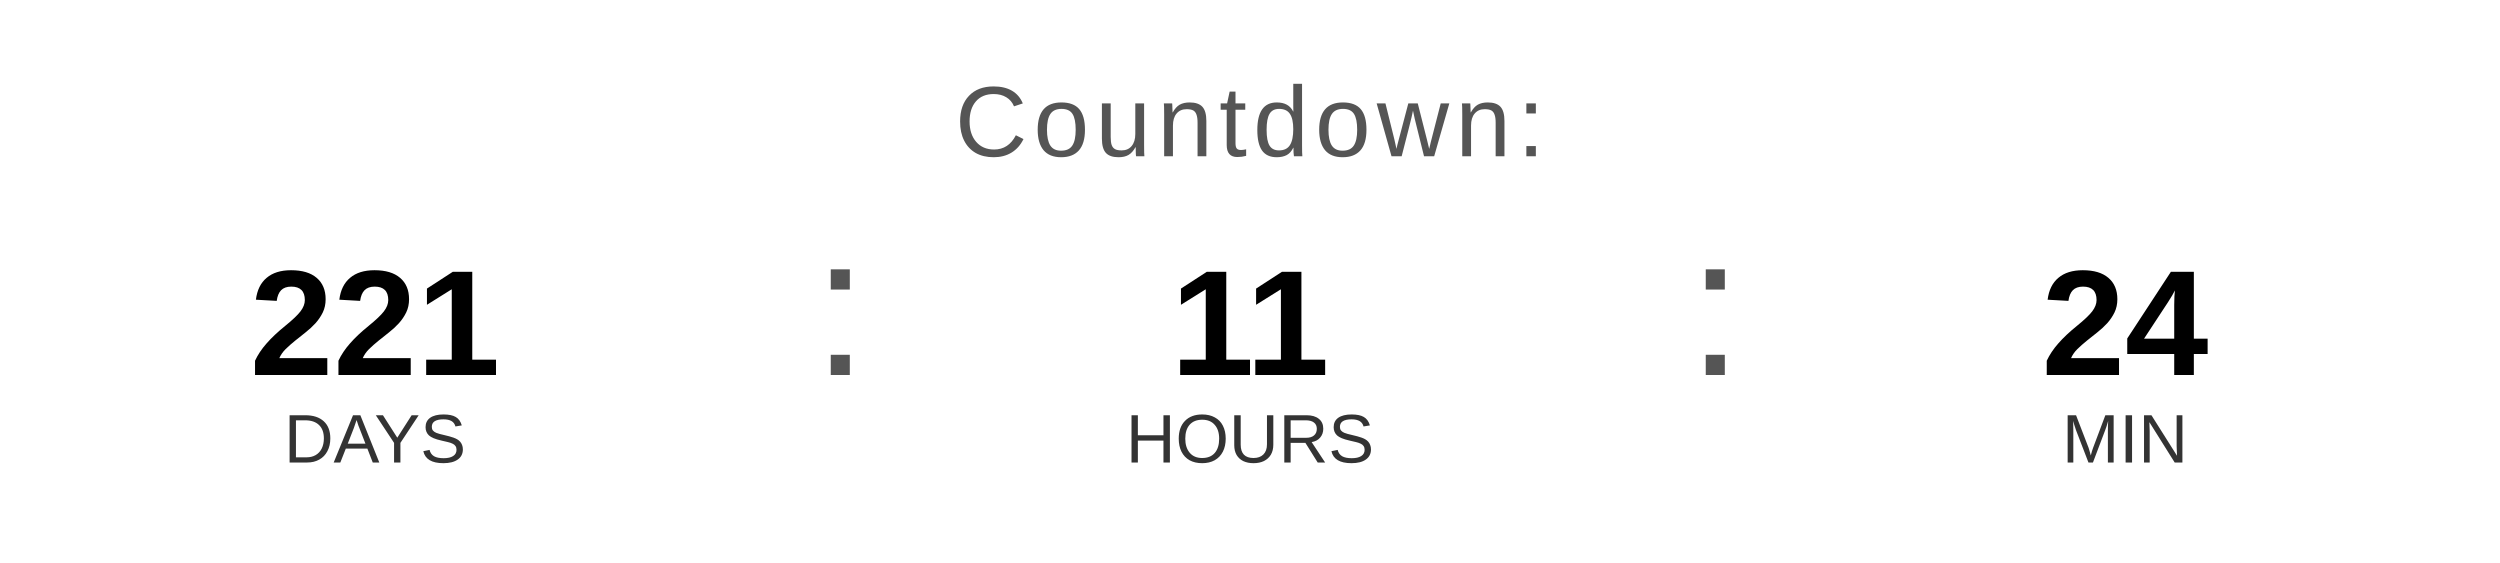
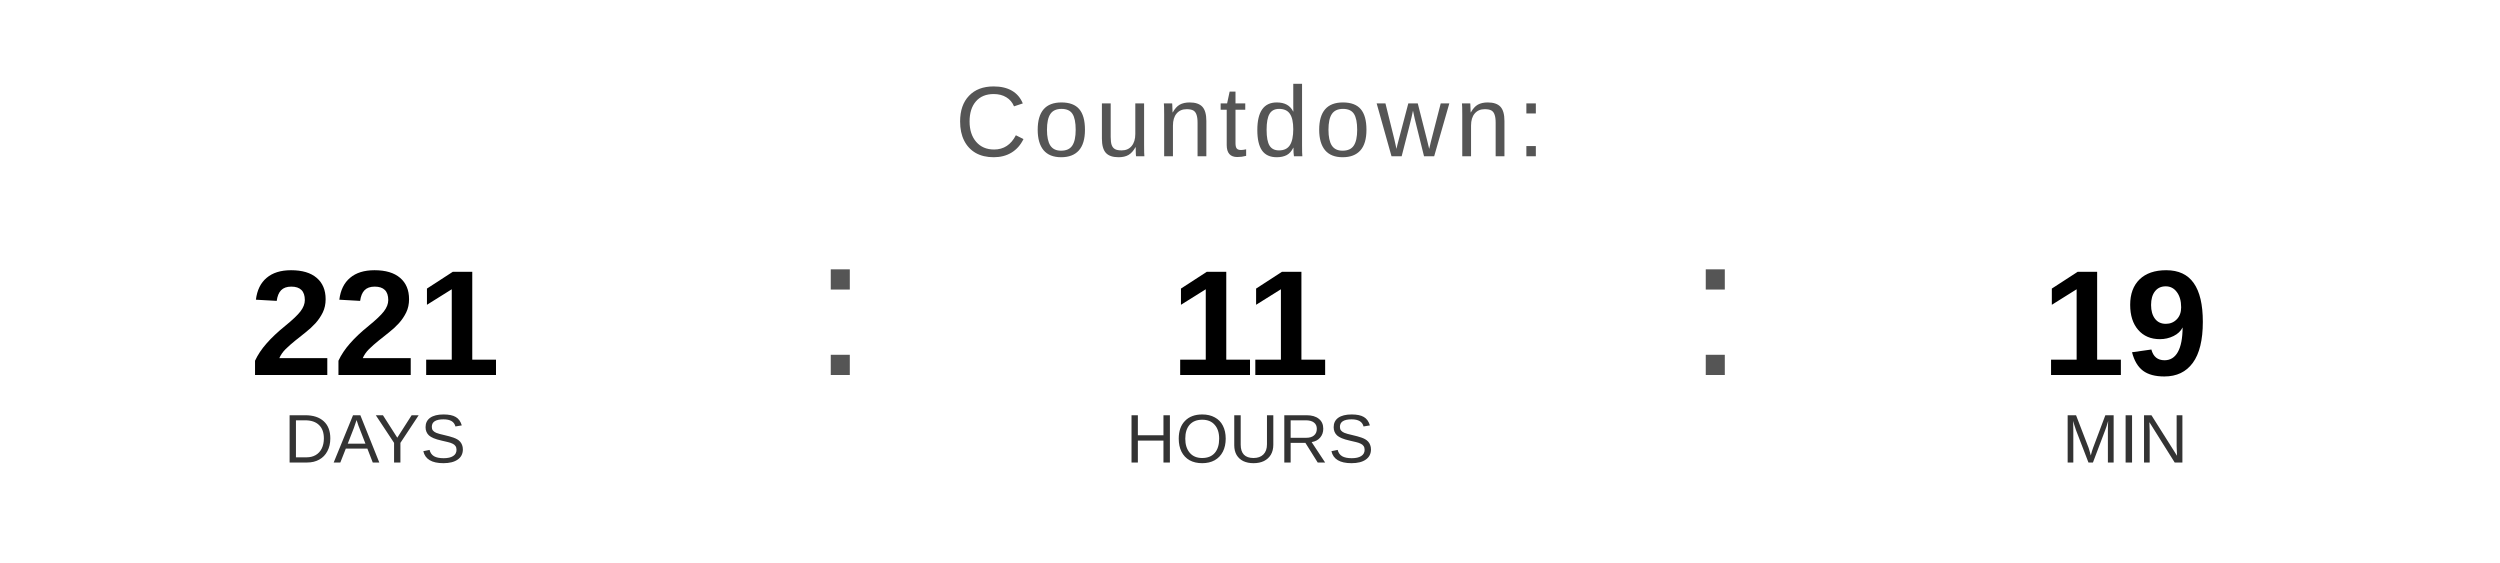
<svg xmlns="http://www.w3.org/2000/svg" width="400" height="90" viewBox="0 0 400 90">
  <text x="200" y="25" font-family="Arial, Helvetica, sans-serif" font-size="16" fill="#555555" text-anchor="middle" letter-spacing="1">
    Countdown:
  </text>
  <text x="60" y="60" font-family="Arial, Helvetica, sans-serif" font-size="24" font-weight="bold" fill="#000000" text-anchor="middle">221</text>
  <text x="60" y="74" font-family="Arial, Helvetica, sans-serif" font-size="11" fill="#333333" text-anchor="middle">DAYS</text>
  <text x="130" y="60" font-family="Arial, sans-serif" font-size="32" fill="#555555">:</text>
  <text x="200" y="60" font-family="Arial, Helvetica, sans-serif" font-size="24" font-weight="bold" fill="#000000" text-anchor="middle">11</text>
  <text x="200" y="74" font-family="Arial, Helvetica, sans-serif" font-size="11" fill="#333333" text-anchor="middle">HOURS</text>
  <text x="270" y="60" font-family="Arial, sans-serif" font-size="32" fill="#555555">:</text>
-   <text x="340" y="60" font-family="Arial, Helvetica, sans-serif" font-size="24" font-weight="bold" fill="#000000" text-anchor="middle">24</text>
+   <text x="340" y="60" font-family="Arial, Helvetica, sans-serif" font-size="24" font-weight="bold" fill="#000000" text-anchor="middle">19</text>
  <text x="340" y="74" font-family="Arial, Helvetica, sans-serif" font-size="11" fill="#333333" text-anchor="middle">MIN</text>
</svg>
